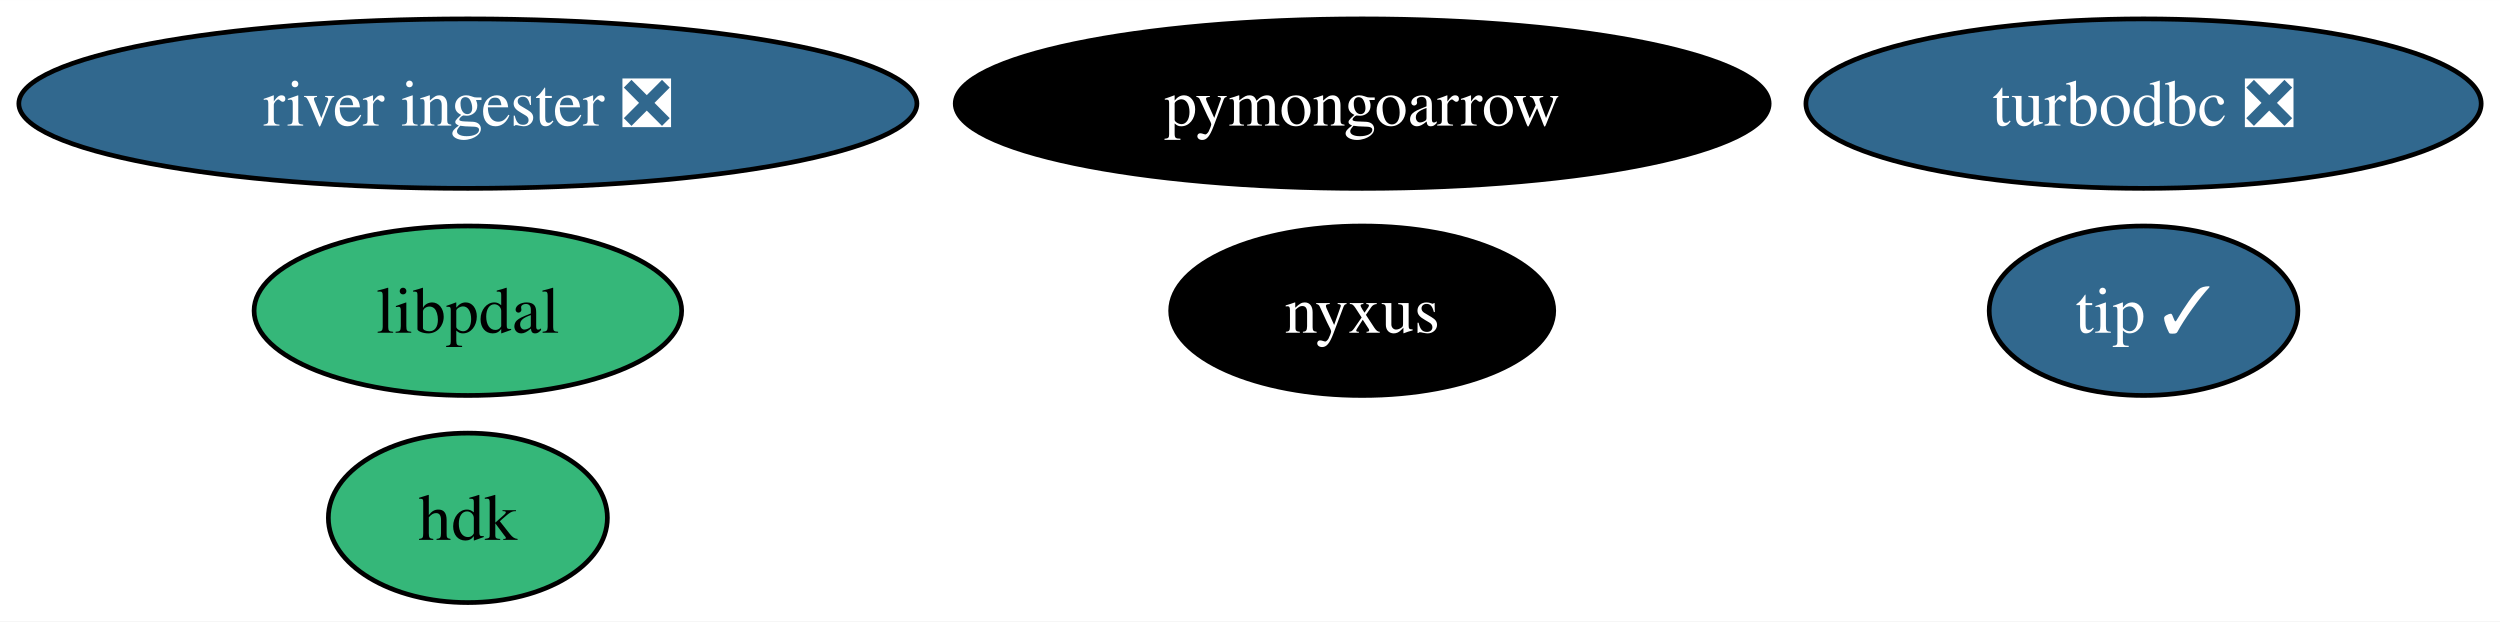
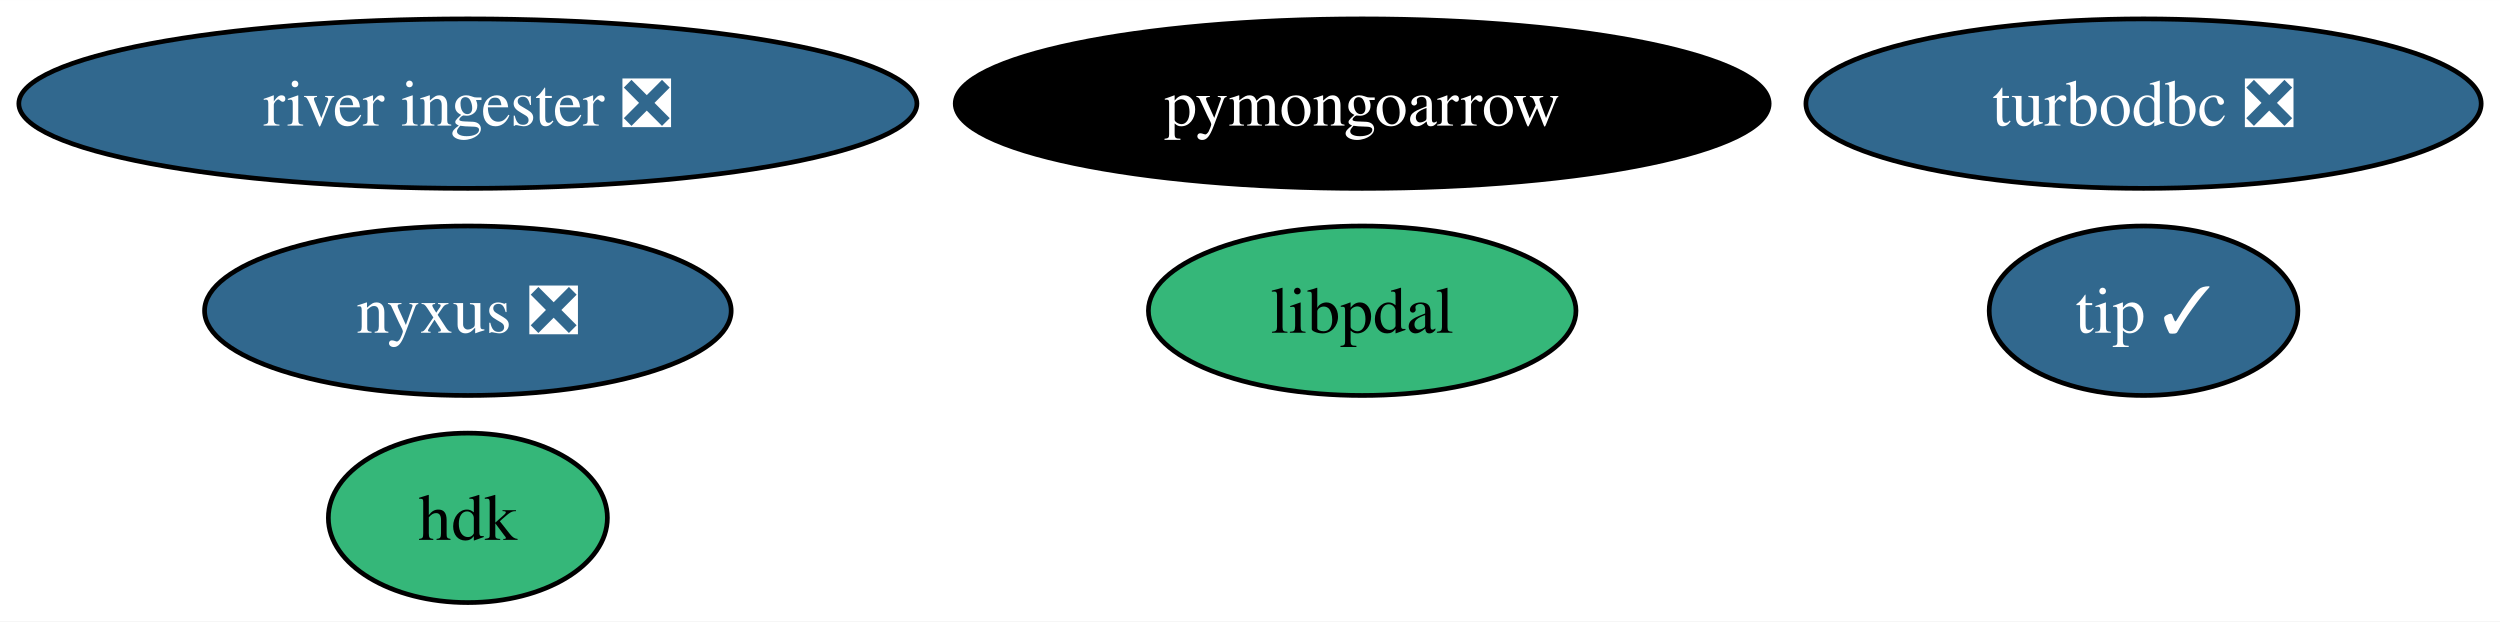
<svg xmlns="http://www.w3.org/2000/svg" xmlns:xlink="http://www.w3.org/1999/xlink" width="531pt" height="132pt" viewBox="0.00 0.00 531.13 132.00">
  <g id="graph0" class="graph" transform="scale(1 1) rotate(0) translate(4 128)">
    <polygon fill="white" stroke="none" points="-4,4 -4,-128 527.13,-128 527.13,4 -4,4" />
    <g id="node1" class="node">
      <g id="a_node1">
        <a xlink:href="https://github.com/conda-forge/turbodbc-feedstock/pull/126" xlink:title="turbodbc ❎">
          <ellipse fill="#31688e" stroke="black" cx="451.4" cy="-106" rx="71.73" ry="18" />
          <text text-anchor="middle" x="451.4" y="-101.33" font-family="Times,serif" font-size="14.00" fill="white">turbodbc ❎</text>
        </a>
      </g>
    </g>
    <g id="node2" class="node">
      <g id="a_node2">
        <a xlink:href="https://github.com/conda-forge/pymongoarrow-feedstock" xlink:title="pymongoarrow">
          <ellipse fill="#000000" stroke="black" cx="285.4" cy="-106" rx="86.46" ry="18" />
          <text text-anchor="middle" x="285.4" y="-101.33" font-family="Times,serif" font-size="14.00" fill="white">pymongoarrow</text>
        </a>
      </g>
    </g>
    <g id="node3" class="node">
      <g id="a_node3">
        <a xlink:href="https://github.com/conda-forge/hdk-feedstock" xlink:title="hdk">
          <ellipse fill="#35b779" stroke="black" cx="95.4" cy="-18" rx="29.64" ry="18" />
          <text text-anchor="middle" x="95.4" y="-13.32" font-family="Times,serif" font-size="14.00">hdk</text>
        </a>
      </g>
    </g>
    <g id="node4" class="node">
      <g id="a_node4">
-         <a xlink:href="https://github.com/conda-forge/nyxus-feedstock" xlink:title="nyxus">
-           <ellipse fill="#000000" stroke="black" cx="285.4" cy="-62" rx="40.69" ry="18" />
-           <text text-anchor="middle" x="285.4" y="-57.33" font-family="Times,serif" font-size="14.00" fill="white">nyxus</text>
+         <a xlink:href="https://github.com/conda-forge/nyxus-feedstock/pull/47" xlink:title="nyxus ❎">
+           <ellipse fill="#31688e" stroke="black" cx="95.4" cy="-62" rx="55.94" ry="18" />
+           <text text-anchor="middle" x="95.4" y="-57.33" font-family="Times,serif" font-size="14.00" fill="white">nyxus ❎</text>
        </a>
      </g>
    </g>
    <g id="node5" class="node">
      <g id="a_node5">
        <a xlink:href="https://github.com/conda-forge/tip-feedstock/pull/30" xlink:title="tip ✓">
          <ellipse fill="#31688e" stroke="black" cx="451.4" cy="-62" rx="32.79" ry="18" />
          <text text-anchor="middle" x="451.4" y="-57.33" font-family="Times,serif" font-size="14.00" fill="white">tip ✓</text>
        </a>
      </g>
    </g>
    <g id="node6" class="node">
      <g id="a_node6">
        <a xlink:href="https://github.com/conda-forge/river-ingester-feedstock/pull/28" xlink:title="river ingester ❎">
          <ellipse fill="#31688e" stroke="black" cx="95.4" cy="-106" rx="95.4" ry="18" />
          <text text-anchor="middle" x="95.4" y="-101.33" font-family="Times,serif" font-size="14.00" fill="white">river ingester ❎</text>
        </a>
      </g>
    </g>
    <g id="node7" class="node">
      <g id="a_node7">
        <a xlink:href="https://github.com/conda-forge/libpdal-feedstock" xlink:title="libpdal">
-           <ellipse fill="#35b779" stroke="black" cx="95.4" cy="-62" rx="45.42" ry="18" />
-           <text text-anchor="middle" x="95.4" y="-57.33" font-family="Times,serif" font-size="14.00">libpdal</text>
+           <ellipse fill="#35b779" stroke="black" cx="285.4" cy="-62" rx="45.42" ry="18" />
+           <text text-anchor="middle" x="285.4" y="-57.33" font-family="Times,serif" font-size="14.00">libpdal</text>
        </a>
      </g>
    </g>
  </g>
</svg>
